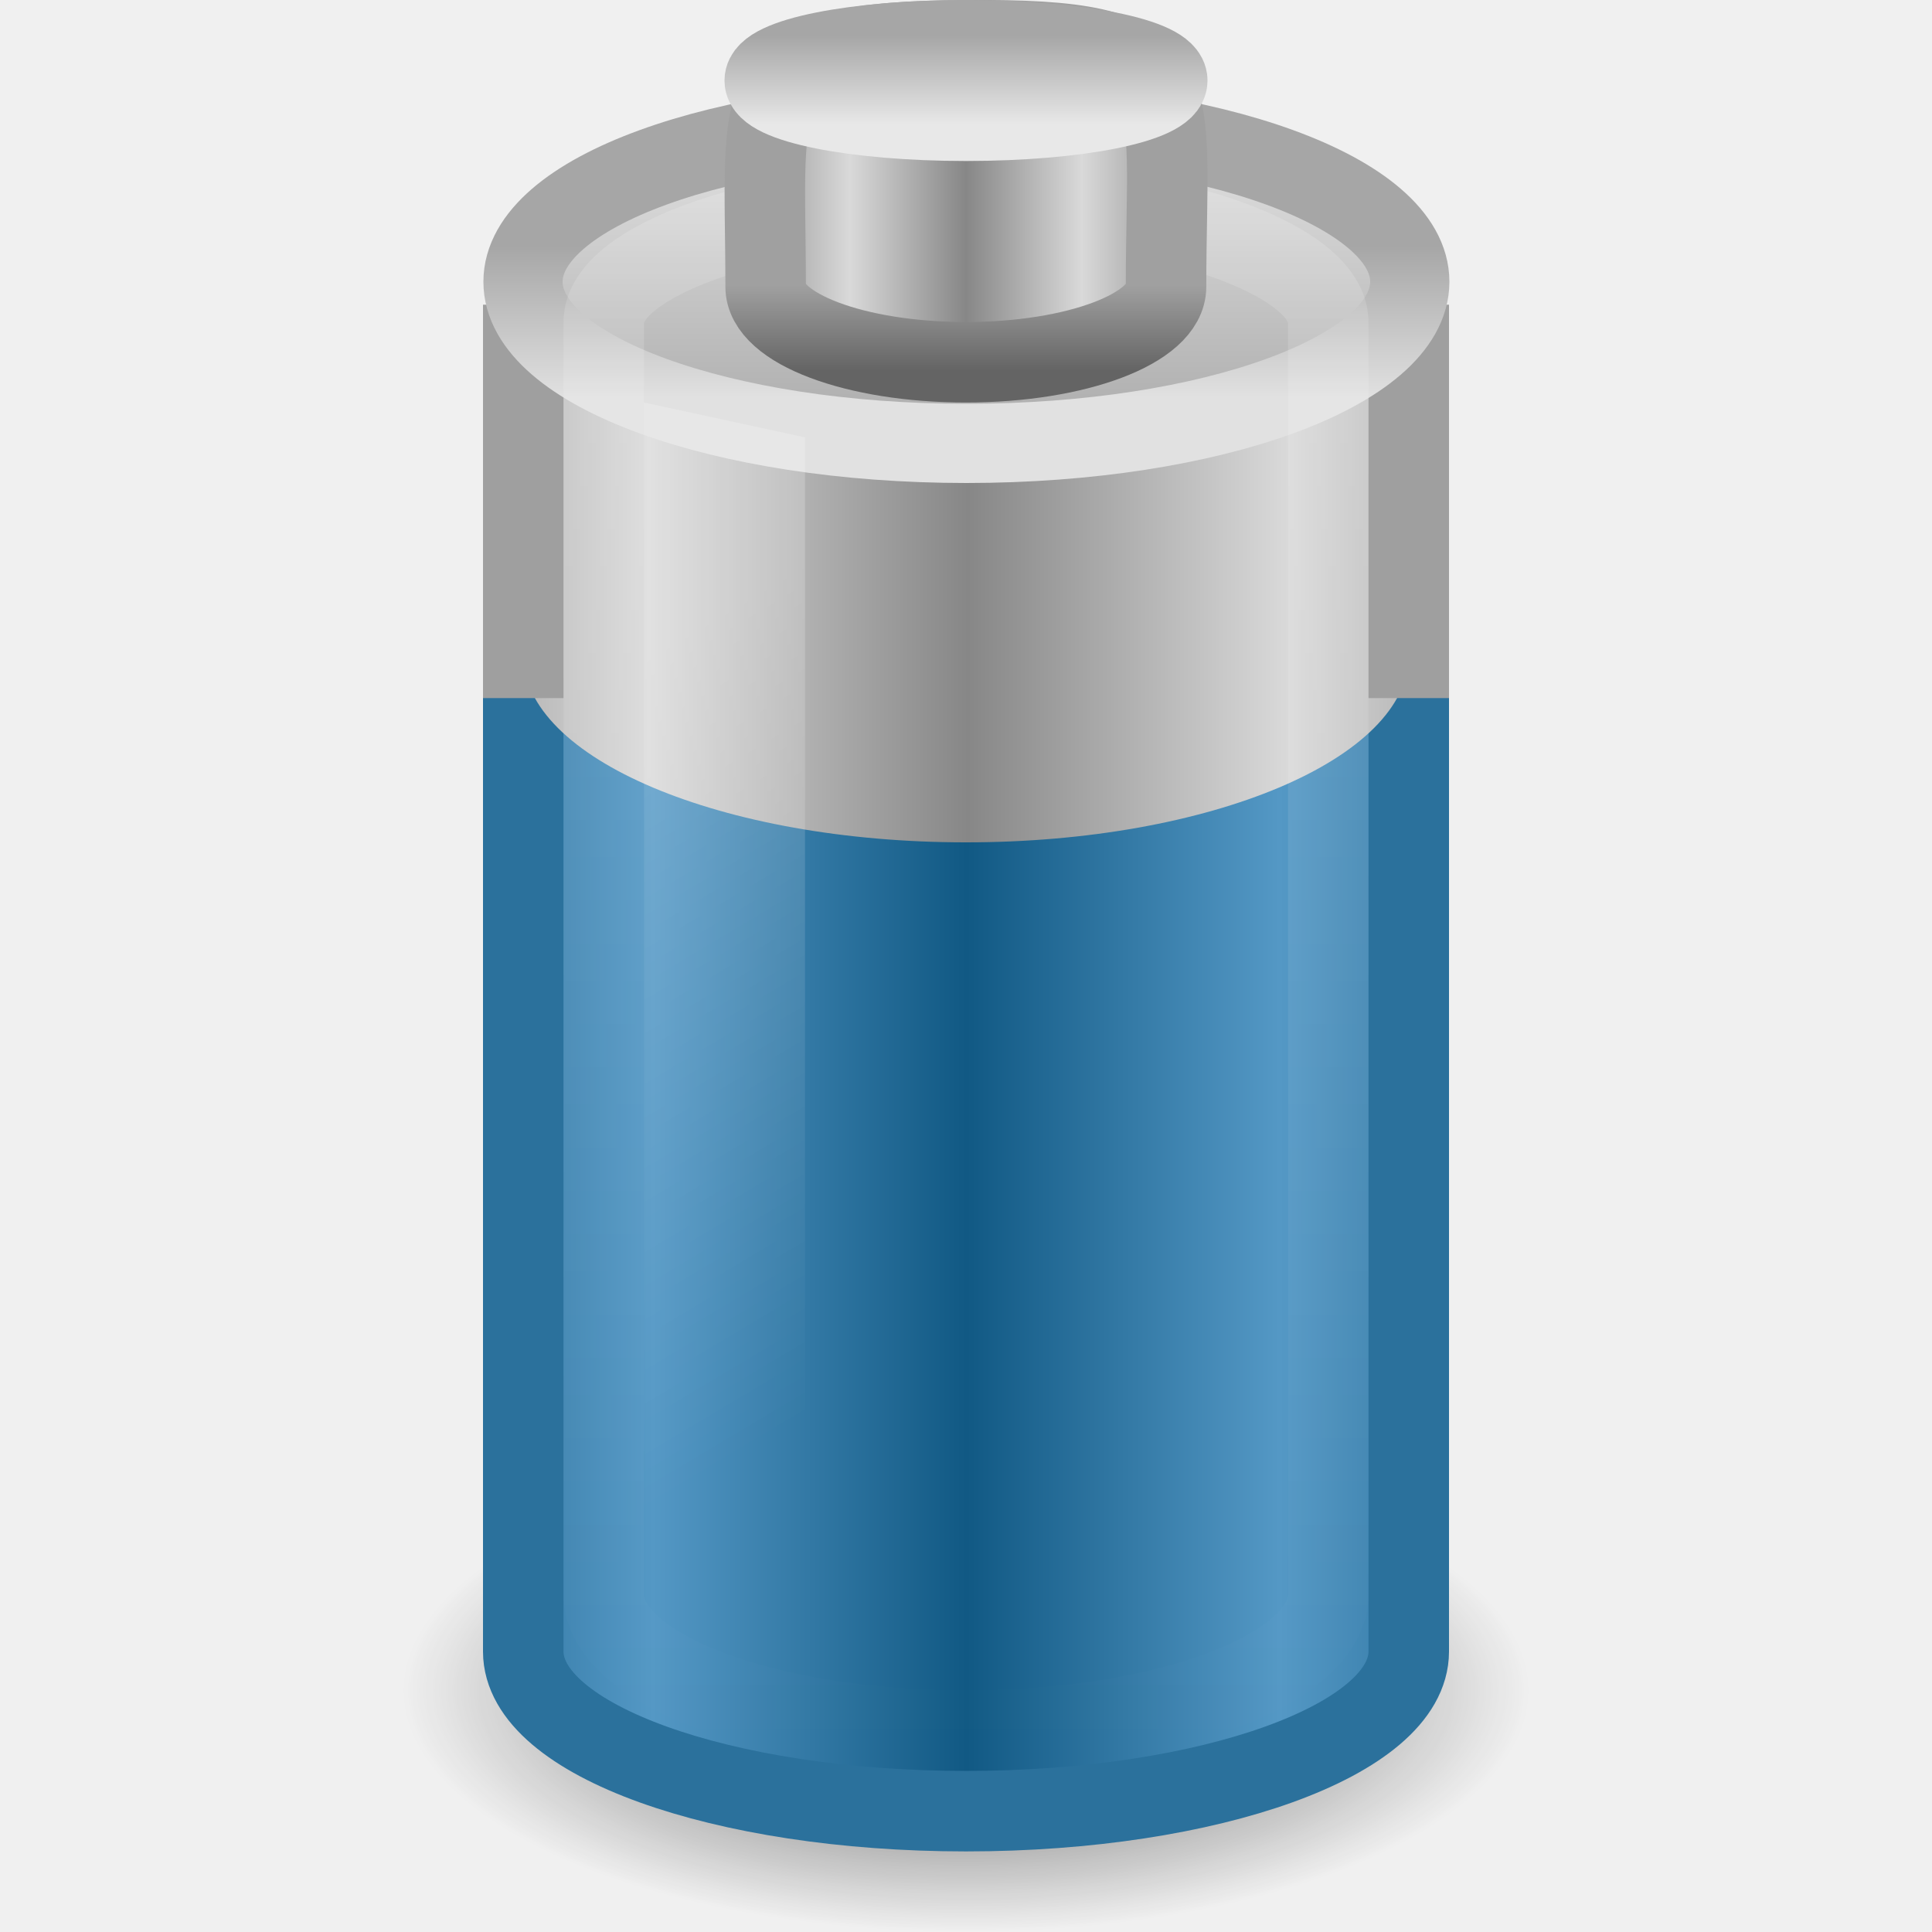
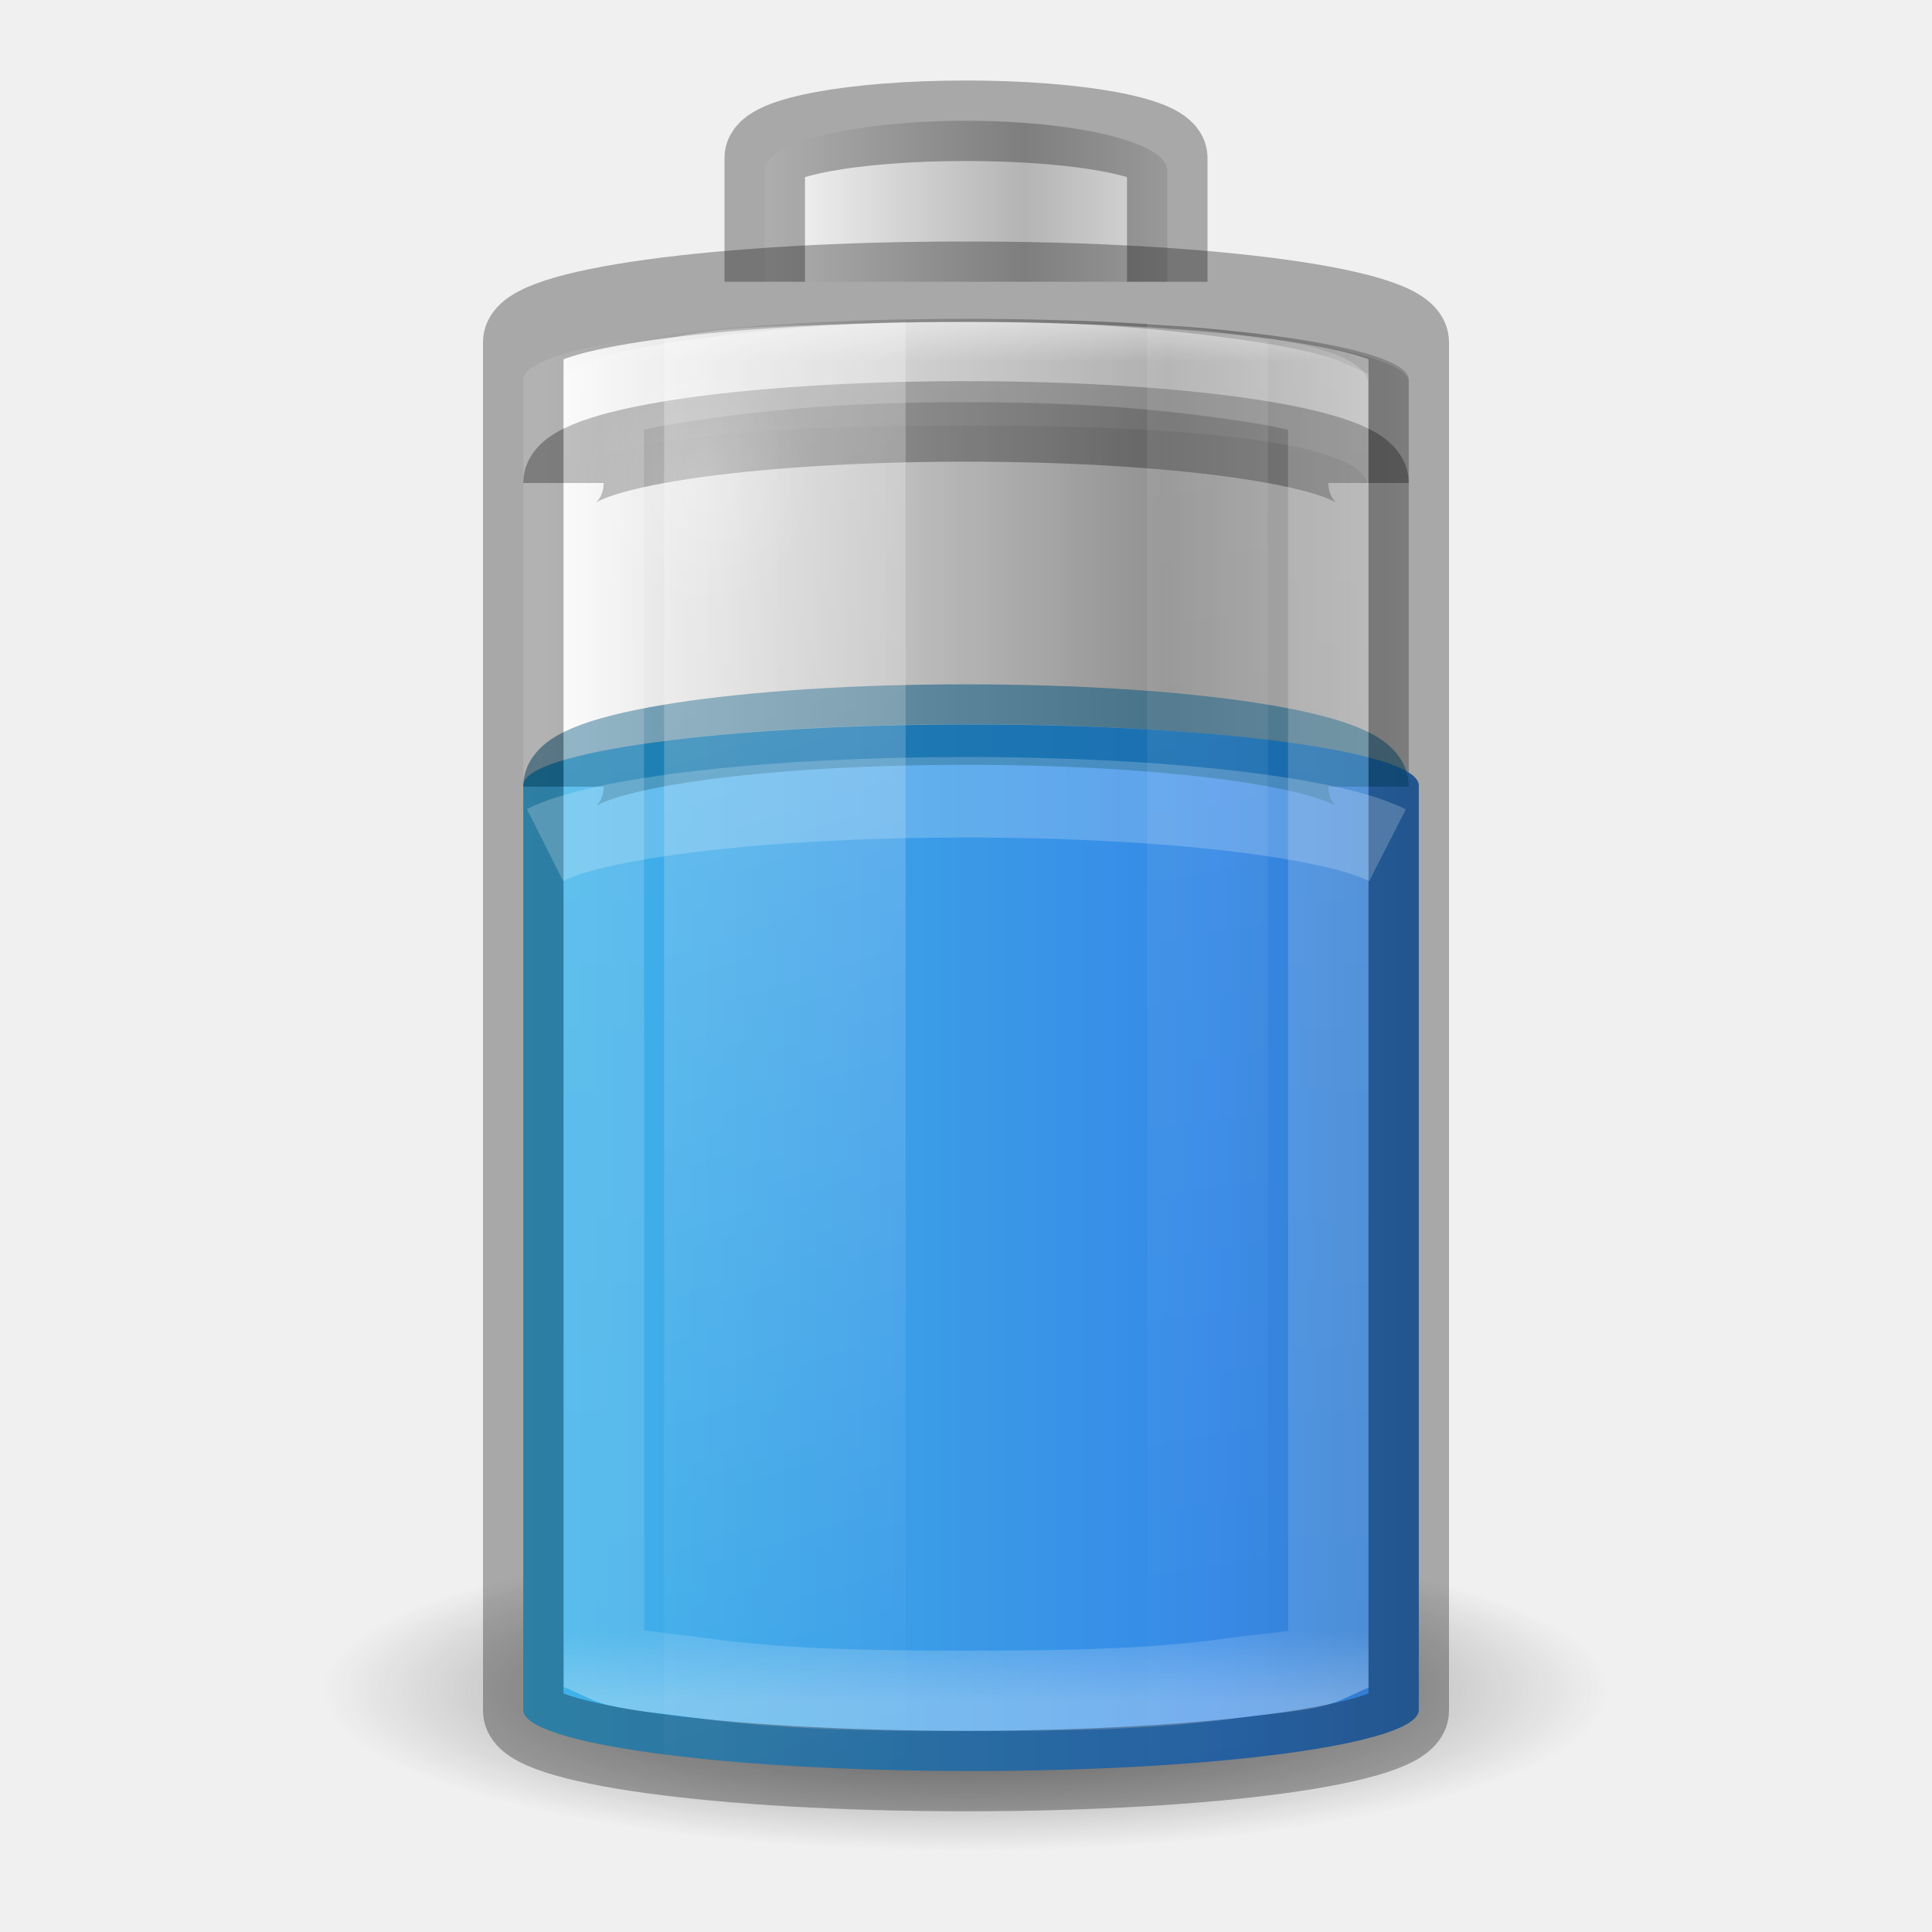
- <svg xmlns="http://www.w3.org/2000/svg" xmlns:xlink="http://www.w3.org/1999/xlink" version="1.0" width="24" height="24" id="svg2440">
-   <defs id="defs2442">
-     <linearGradient id="linearGradient3844-9-5-84">
-       <stop id="stop4693" style="stop-color:#a6a6a6;stop-opacity:1" offset="0" />
-       <stop id="stop4695" style="stop-color:#e8e8e8;stop-opacity:1" offset="1" />
+ <svg xmlns="http://www.w3.org/2000/svg" xmlns:xlink="http://www.w3.org/1999/xlink" viewBox="0 0 24 24" id="svg2485" height="24" width="24" version="1.0">
+   <defs id="defs2487">
+     <linearGradient id="linearGradient5126">
+       <stop offset="0" style="stop-color:#ffffff;stop-opacity:1" id="stop5128" />
+       <stop offset="1" style="stop-color:#ffffff;stop-opacity:0" id="stop5130" />
    </linearGradient>
-     <linearGradient id="linearGradient3858-1-3-594">
-       <stop id="stop4687" style="stop-color:#a0a0a0;stop-opacity:1" offset="0" />
-       <stop id="stop4689" style="stop-color:#646464;stop-opacity:1" offset="1" />
+     <linearGradient id="linearGradient5118">
+       <stop offset="0" style="stop-color:#9d9d9d;stop-opacity:1" id="stop5120" />
+       <stop offset="1" style="stop-color:#ffffff;stop-opacity:1" id="stop5122" />
    </linearGradient>
-     <linearGradient id="linearGradient2793-2-0-669">
-       <stop id="stop4681" style="stop-color:#878787;stop-opacity:1" offset="0" />
-       <stop id="stop4683" style="stop-color:#d9d9d9;stop-opacity:1" offset="1" />
+     <linearGradient id="linearGradient2793-2-0-669-94-2">
+       <stop offset="0" style="stop-color:#b4b4b4;stop-opacity:1" id="stop4681-3-1" />
+       <stop offset="1" style="stop-color:#ffffff;stop-opacity:1" id="stop4683-67-4" />
    </linearGradient>
-     <linearGradient id="linearGradient4126-65-434-2-3-659">
-       <stop id="stop4675" style="stop-color:#000000;stop-opacity:1" offset="0" />
-       <stop id="stop4677" style="stop-color:#000000;stop-opacity:0" offset="1" />
+     <linearGradient id="linearGradient3820-7-2-1-2-6">
+       <stop offset="0" style="stop-color:#3d3d3d;stop-opacity:1" id="stop3822-2-6-3-3-7" />
+       <stop offset="0.5" style="stop-color:#686868;stop-opacity:0.498" id="stop3864-8-7-7-9-1" />
+       <stop offset="1" style="stop-color:#686868;stop-opacity:0" id="stop3824-1-2-5-0-3" />
    </linearGradient>
-     <linearGradient id="linearGradient3254-8-457">
-       <stop id="stop4669" style="stop-color:#ffffff;stop-opacity:1" offset="0" />
-       <stop id="stop4671" style="stop-color:#ffffff;stop-opacity:0" offset="1" />
+     <linearGradient id="linearGradient2867-449-88-871-390-598-476-591-434-148-57-177-3-8-1">
+       <stop id="stop3750-8-9-7" style="stop-color:#90dbec;stop-opacity:1" offset="0" />
+       <stop id="stop3752-3-2-4" style="stop-color:#42baea;stop-opacity:1" offset="0.262" />
+       <stop id="stop3754-7-2-4" style="stop-color:#3689e6;stop-opacity:1" offset="0.705" />
+       <stop id="stop3756-9-3-7" style="stop-color:#2b63a0;stop-opacity:1" offset="1" />
    </linearGradient>
-     <linearGradient id="linearGradient3254-3-182">
-       <stop id="stop4663" style="stop-color:#ffffff;stop-opacity:1" offset="0" />
-       <stop id="stop4665" style="stop-color:#ffffff;stop-opacity:0" offset="1" />
+     <linearGradient y2="25" x2="36.609" y1="25" x1="12.029" gradientTransform="matrix(0.45,0,0,0.5,-22.8,-0.1249995)" gradientUnits="userSpaceOnUse" id="linearGradient3941" xlink:href="#linearGradient3821" />
+     <linearGradient id="linearGradient3821">
+       <stop style="stop-color:#000000;stop-opacity:1;" offset="0" id="stop3823" />
+       <stop style="stop-color:#000000;stop-opacity:0;" offset="1" id="stop3825" />
    </linearGradient>
-     <linearGradient id="linearGradient3355-273">
-       <stop id="stop4657" style="stop-color:#e1e1e1;stop-opacity:1" offset="0" />
-       <stop id="stop4659" style="stop-color:#a6a6a6;stop-opacity:1" offset="1" />
+     <radialGradient cx="99.157" cy="186.171" r="62.769" fx="99.157" fy="186.171" id="radialGradient5362-3" xlink:href="#linearGradient3820-7-2-1-2-6" gradientUnits="userSpaceOnUse" gradientTransform="matrix(0.1274512,0,0,0.03186282,-0.6376809,15.06831)" />
+     <linearGradient x1="-5.001" y1="35" x2="46.68" y2="35" id="linearGradient4393-3" xlink:href="#linearGradient2867-449-88-871-390-598-476-591-434-148-57-177-3-8-1" gradientUnits="userSpaceOnUse" gradientTransform="matrix(0.4166667,0,0,0.6907895,2,-8.615132)" />
+     <linearGradient x1="-17.121" y1="-93.092" x2="-45.762" y2="-93.092" id="linearGradient5066-8-1" xlink:href="#linearGradient5118" gradientUnits="userSpaceOnUse" gradientTransform="matrix(0.2764139,0,0,0.1001969,19.23246,13.14946)" spreadMethod="reflect" />
+     <linearGradient x1="-20.447" y1="-93.092" x2="-48.479" y2="-93.092" id="linearGradient3457-7-6-0" xlink:href="#linearGradient2793-2-0-669-94-2" gradientUnits="userSpaceOnUse" gradientTransform="matrix(0.1274027,0,0,0.113354,15.31925,13.14321)" spreadMethod="reflect" />
+     <linearGradient x1="30" y1="7" x2="30" y2="43" id="linearGradient4760-6" xlink:href="#linearGradient4762-0" gradientUnits="userSpaceOnUse" gradientTransform="matrix(0.39,0,0,0.4864865,2.64,0.2128381)" />
+     <linearGradient id="linearGradient4762-0">
+       <stop id="stop4764-6" style="stop-color:#ffffff;stop-opacity:1" offset="0" />
+       <stop id="stop4766-2" style="stop-color:#ffffff;stop-opacity:0.235" offset="0.05" />
+       <stop id="stop4768-6" style="stop-color:#ffffff;stop-opacity:0.157" offset="0.95" />
+       <stop id="stop4770-1" style="stop-color:#ffffff;stop-opacity:0.392" offset="1" />
    </linearGradient>
-     <linearGradient id="linearGradient3844-342">
-       <stop id="stop4651" style="stop-color:#a6a6a6;stop-opacity:1" offset="0" />
-       <stop id="stop4653" style="stop-color:#e8e8e8;stop-opacity:1" offset="1" />
-     </linearGradient>
-     <linearGradient id="linearGradient2793-2-0-403">
-       <stop id="stop4645" style="stop-color:#878787;stop-opacity:1" offset="0" />
-       <stop id="stop4647" style="stop-color:#d9d9d9;stop-opacity:1" offset="1" />
-     </linearGradient>
-     <linearGradient id="linearGradient3578-995-735-4-566-885-385-488-812-692-100-298-982-943">
-       <stop id="stop4639" style="stop-color:#115984;stop-opacity:1" offset="0" />
-       <stop id="stop4641" style="stop-color:#5498c5;stop-opacity:1" offset="1" />
-     </linearGradient>
-     <linearGradient id="linearGradient3280-373">
-       <stop id="stop4633" style="stop-color:#000000;stop-opacity:1" offset="0" />
-       <stop id="stop4635" style="stop-color:#000000;stop-opacity:0" offset="1" />
-     </linearGradient>
-     <linearGradient x1="23.5" y1="10.996" x2="23.5" y2="39.851" id="linearGradient2516" xlink:href="#linearGradient3254-8-457" gradientUnits="userSpaceOnUse" gradientTransform="matrix(0.4075989,0,0,0.6785656,2.421415,-5.303337)" />
-     <linearGradient x1="12.25" y1="20.231" x2="17.125" y2="34.174" id="linearGradient2519" xlink:href="#linearGradient3254-3-182" gradientUnits="userSpaceOnUse" gradientTransform="matrix(0.4,0,0,0.6814085,2.8,-5.469288)" />
-     <linearGradient x1="17.243" y1="11.001" x2="17.243" y2="2" id="linearGradient2522" xlink:href="#linearGradient3844-342" gradientUnits="userSpaceOnUse" gradientTransform="matrix(0.4403594,0,0,0.5010049,1.43592,0.2434683)" />
-     <linearGradient x1="24" y1="9.373" x2="24" y2="5.603" id="linearGradient2524" xlink:href="#linearGradient3355-273" gradientUnits="userSpaceOnUse" gradientTransform="matrix(0.4403594,0,0,0.5010049,1.43592,0.2434683)" />
-     <linearGradient x1="21.555" y1="19.125" x2="12.894" y2="19.125" id="linearGradient2528" xlink:href="#linearGradient2793-2-0-403" gradientUnits="userSpaceOnUse" gradientTransform="matrix(0.4583182,0,0,0.6637017,2.146149,-5.464562)" spreadMethod="reflect" />
-     <linearGradient x1="21.512" y1="28.375" x2="13.015" y2="28.375" id="linearGradient2531" xlink:href="#linearGradient3578-995-735-4-566-885-385-488-812-692-100-298-982-943" gradientUnits="userSpaceOnUse" gradientTransform="matrix(0.4583292,0,0,0.5667032,2.145922,-0.451626)" spreadMethod="reflect" />
-     <radialGradient cx="21.344" cy="14.125" r="11.969" fx="21.344" fy="14.125" id="radialGradient2534" xlink:href="#linearGradient3280-373" gradientUnits="userSpaceOnUse" gradientTransform="matrix(0.5848567,0,0,0.2506527,-0.483028,17.45953)" />
-     <linearGradient x1="102.308" y1="-2.393" x2="102.308" y2="-24.582" id="linearGradient2724" xlink:href="#linearGradient3844-9-5-84" gradientUnits="userSpaceOnUse" gradientTransform="matrix(0.09959249,0,0,0.04876598,1.647891,1.659233)" spreadMethod="reflect" />
-     <linearGradient x1="109.956" y1="-24.911" x2="109.956" y2="-2.376" id="linearGradient2726" xlink:href="#linearGradient3844-9-5-84" gradientUnits="userSpaceOnUse" gradientTransform="matrix(0.09959249,0,0,0.04876598,1.647891,1.659233)" />
-     <linearGradient x1="103.95" y1="-7.666" x2="89.424" y2="-7.666" id="linearGradient2729" xlink:href="#linearGradient2793-2-0-669" gradientUnits="userSpaceOnUse" gradientTransform="matrix(0.09909102,0,0,0.09146798,1.697154,4.798667)" spreadMethod="reflect" />
-     <linearGradient x1="89.018" y1="22.537" x2="89.018" y2="27.546" id="linearGradient2731" xlink:href="#linearGradient3858-1-3-594" gradientUnits="userSpaceOnUse" gradientTransform="matrix(0.2164343,0,0,0.2115915,-8.381213,-1.222724)" />
-     <radialGradient cx="23.857" cy="40" r="17.143" fx="23.857" fy="40" id="radialGradient2734" xlink:href="#linearGradient4126-65-434-2-3-659" gradientUnits="userSpaceOnUse" gradientTransform="matrix(0.175,0,0,0.08147595,7.825001,-1.074224)" />
+     <linearGradient x1="13.682" y1="17.458" x2="17.773" y2="35.717" id="linearGradient5508-8" xlink:href="#linearGradient5126" gradientUnits="userSpaceOnUse" gradientTransform="matrix(0.7333329,0,0,1.045608,-1.783328,-15.42559)" />
+     <linearGradient x1="25.273" y1="17.458" x2="27.318" y2="35.717" id="linearGradient5510-2" xlink:href="#linearGradient5126" gradientUnits="userSpaceOnUse" gradientTransform="matrix(0.7333329,0,0,1.060984,-4.283328,-15.83443)" />
+     <radialGradient cx="16.5" cy="7.5" r="3.5" fx="16.5" fy="7.5" id="radialGradient5132-0" xlink:href="#linearGradient5126" gradientUnits="userSpaceOnUse" gradientTransform="matrix(0.4008786,0,0,0.4426405,2.07668,2.680196)" />
+     <linearGradient x1="-17.121" y1="-93.092" x2="-45.762" y2="-93.092" id="linearGradient5066-8" xlink:href="#linearGradient5118" gradientUnits="userSpaceOnUse" gradientTransform="matrix(0.2702714,0,0,0.07847503,19.07174,11.12578)" spreadMethod="reflect" />
  </defs>
-   <g id="layer1">
-     <path d="M 19,21 C 19,22.657 15.866,24 12,24 8.134,24 5,22.657 5,21 5,19.343 8.134,18 12,18 c 3.866,0 7,1.343 7,3 z" id="path3278" style="opacity:0.7;fill:url(#radialGradient2534);fill-opacity:1;fill-rule:nonzero;stroke:none;stroke-width:1;marker:none;visibility:visible;display:inline;overflow:visible" />
-     <path d="M 11.313,5.499 C 8.601,5.621 6.5,6.471 6.5,7.482 l 0,13.034 c 0,1.095 2.464,1.983 5.5,1.983 3.036,0 5.5,-0.889 5.5,-1.983 l 0,-13.034 c 0,-1.095 -2.464,-1.983 -5.5,-1.983 -0.166,0 -0.325,-0.005 -0.487,0 -0.066,0.002 -0.135,-0.003 -0.201,0 l 0,0 z" id="path2230" style="fill:url(#linearGradient2531);fill-opacity:1;fill-rule:nonzero;stroke:#2b719c;stroke-width:1;stroke-opacity:1;marker:none;visibility:visible;display:inline;overflow:visible" />
-     <path d="M 11.513,1.504 C 8.708,1.61 6.5,2.615 6.5,3.827 l 0,4.314 c 0,1.282 2.464,2.323 5.5,2.323 3.036,0 5.5,-1.041 5.5,-2.323 l 0,-4.314 c 0,-1.282 -2.464,-2.323 -5.5,-2.323 -0.166,0 -0.325,-0.006 -0.487,0 l 0,0 z" id="path2232" style="fill:url(#linearGradient2528);fill-opacity:1;fill-rule:nonzero;stroke:none;stroke-width:1;marker:none;visibility:visible;display:inline;overflow:visible" />
-     <path d="m 6.5,3.785 0,4.887 m 11,0 0,-4.887" id="path2219" style="fill:none;stroke:#9f9f9f;stroke-width:1;stroke-linecap:butt;stroke-linejoin:round;stroke-miterlimit:4;stroke-opacity:1;stroke-dasharray:none;stroke-dashoffset:0;marker:none;visibility:visible;display:inline;overflow:visible" />
-     <path d="m 17.513,3.5 c 0,1.109 -2.466,2.008 -5.508,2.008 -3.042,0 -5.508,-0.899 -5.508,-2.008 0,-1.109 2.466,-2.008 5.508,-2.008 3.042,0 5.508,0.899 5.508,2.008 l 0,0 z" id="path3164" style="fill:url(#linearGradient2522);fill-opacity:1;fill-rule:nonzero;stroke:url(#linearGradient2524);stroke-width:0.984;stroke-linecap:round;stroke-linejoin:round;stroke-miterlimit:4;stroke-opacity:1;stroke-dasharray:none;stroke-dashoffset:0;marker:none;visibility:visible;display:inline;overflow:visible" />
-     <path d="M 8,5 10,5.433 10,22 8,21.446 8,5 8,5 z" id="rect3244" style="opacity:0.2;fill:url(#linearGradient2519);fill-opacity:1;fill-rule:nonzero;stroke:none;stroke-width:1;marker:none;visibility:visible;display:inline;overflow:visible" />
-     <path d="m 7.5,4.003 c 0,0.775 0,15.024 0,15.8 0,0.936 2.025,1.696 4.5,1.696 2.475,0 4.5,-0.76 4.5,-1.696 0,-0.719 0,-15.082 0,-15.8 0,-0.782 -2.026,-1.516 -4.5,-1.503 -2.474,0.013 -4.5,0.724 -4.5,1.503 z" id="path2206" style="opacity:0.15;fill:none;stroke:url(#linearGradient2516);stroke-width:1;stroke-linecap:round;stroke-linejoin:round;stroke-miterlimit:4;stroke-opacity:1;stroke-dasharray:none;stroke-dashoffset:0;marker:none;visibility:visible;display:inline;overflow:visible" />
-     <path d="m 15,2.185 c 0,0.771 -1.343,1.397 -3,1.397 -1.657,0 -3,-0.625 -3,-1.397 0,-0.771 1.343,-1.397 3,-1.397 1.657,0 3,0.625 3,1.397 l 0,0 z" id="path9139" style="opacity:0.2;fill:url(#radialGradient2734);fill-opacity:1;fill-rule:nonzero;stroke:none;stroke-width:2.473;marker:none;visibility:visible;display:block;overflow:visible" />
-     <path d="m 14.485,3.562 c 0,0.518 -1.114,0.938 -2.487,0.938 -1.373,0 -2.487,-0.42 -2.487,-0.938 0,-2.523 -0.304,-3.042 2.487,-3.062 2.855,-0.02 2.487,0.462 2.487,3.062 z" id="path3878" style="fill:url(#linearGradient2729);fill-opacity:1;stroke:url(#linearGradient2731);stroke-width:1;stroke-miterlimit:4;stroke-opacity:1;stroke-dasharray:none" />
-     <path d="m 14.5,1 c 0,0.276 -1.119,0.5 -2.5,0.5 -1.381,0 -2.5,-0.224 -2.5,-0.5 0,-0.276 1.119,-0.5 2.5,-0.5 1.381,0 2.5,0.224 2.5,0.5 l 0,0 z" id="path3880" style="fill:url(#linearGradient2724);fill-opacity:1;stroke:url(#linearGradient2726);stroke-width:1;stroke-miterlimit:4;stroke-opacity:1;stroke-dasharray:none" />
-   </g>
+   <path d="m 12,3.96 c -3.047,0 -5.5,0.337 -5.5,0.755 V 9.75 C 6.5,9.332 8.953,8.995 12,8.995 c 3.047,0 5.5,0.337 5.5,0.755 V 4.715 C 17.5,4.297 15.047,3.96 12,3.96 Z" id="rect3268-6-4-0" style="color:#000000;display:inline;overflow:visible;visibility:visible;fill:url(#linearGradient5066-8);fill-opacity:1;fill-rule:nonzero;stroke:none;stroke-width:1;marker:none;enable-background:accumulate" />
+   <rect width="11" height="18" rx="5.48" ry="0.75" x="-17.5" y="4" id="rect3268-4" style="color:#000000;display:block;overflow:visible;visibility:visible;opacity:0.1;fill:url(#linearGradient3941);fill-opacity:1;stroke:none;stroke-width:1;marker:none;enable-background:accumulate" transform="scale(-1,1)" />
+   <path d="m 20,21 a 8,2 0 0 1 -16,0 8,2 0 1 1 16,0 z" id="path3818-0-5" style="fill:url(#radialGradient5362-3);fill-opacity:1;stroke:none;stroke-width:1" />
+   <rect width="11.125" height="13" rx="5.562" ry="0.757" x="6.5" y="9" id="rect3268-0-1" style="color:#000000;display:inline;overflow:visible;visibility:visible;fill:url(#linearGradient4393-3);fill-opacity:1;fill-rule:nonzero;stroke:none;stroke-width:1;marker:none;enable-background:accumulate" />
+   <path d="m 17,9.772 c 0,-0.427 -2.23,-0.771 -5,-0.771 -2.77,0 -5,0.344 -5,0.771" id="rect3268-0" style="color:#000000;display:inline;overflow:visible;visibility:visible;opacity:0.5;fill:#000000;fill-opacity:0;fill-rule:nonzero;stroke:#00537d;stroke-width:1;stroke-linecap:butt;stroke-linejoin:round;stroke-miterlimit:4;stroke-dasharray:none;stroke-dashoffset:0;stroke-opacity:1;marker:none;enable-background:accumulate" />
+   <path d="M 12,4 C 8.884,4 6.999,4.237 6.999,4.771 v 1.286 c 0,-0.534 1.885,-0.771 5.001,-0.771 3.116,0 4.995,0.242 4.995,0.776 V 4.776 C 16.995,4.242 15.116,4 12,4 Z" id="rect3268-6-4" style="color:#000000;display:inline;overflow:visible;visibility:visible;fill:url(#linearGradient5066-8-1);fill-opacity:1;fill-rule:nonzero;stroke:none;stroke-width:1;marker:none;enable-background:accumulate" />
+   <path d="m 7,6 c 0,-0.424 2.23,-0.765 5,-0.765 2.77,0 5,0.341 5,0.765" id="rect3268-6" style="color:#000000;display:block;overflow:visible;visibility:visible;opacity:0.3;fill:none;stroke:#000000;stroke-width:1;stroke-linecap:butt;stroke-linejoin:miter;stroke-miterlimit:7;stroke-dasharray:none;stroke-dashoffset:0;stroke-opacity:1;marker:none;enable-background:accumulate" />
+   <path d="M 14.5,3.5 V 2.114 c 0,-0.341 -1.115,-0.614 -2.5,-0.614 -1.385,0 -2.5,0.273 -2.5,0.614 V 3.5" id="rect3268-3-9" style="color:#000000;display:inline;overflow:visible;visibility:visible;fill:url(#linearGradient3457-7-6-0);fill-opacity:1;fill-rule:nonzero;stroke:none;stroke-width:1;marker:none;enable-background:accumulate" />
+   <path d="M 14.5,3.5 V 1.96 c 0,-0.256 -1.115,-0.46 -2.5,-0.46 C 10.615,1.5 9.5,1.704 9.5,1.96 V 3.5" id="rect3268-3" style="color:#000000;display:block;overflow:visible;visibility:visible;opacity:0.3;fill:none;stroke:#000000;stroke-width:1;stroke-linecap:butt;stroke-linejoin:miter;stroke-miterlimit:7;stroke-dasharray:none;stroke-dashoffset:0;stroke-opacity:1;marker:none;enable-background:accumulate" />
+   <path d="m 12,4.496 c -1.447,0 -2.376,0.084 -3.306,0.213 -0.465,0.064 -0.841,0.137 -1.073,0.213 -0.064,0.021 -0.083,0.028 -0.122,0.046 l 0.004,15.667 c 0.039,0.018 0.058,0.025 0.122,0.046 0.232,0.076 0.604,0.098 1.069,0.162 0.93,0.129 1.859,0.162 3.306,0.162 1.447,0 2.376,-0.029 3.306,-0.158 0.465,-0.064 0.841,-0.081 1.073,-0.158 0.064,-0.021 0.083,-0.028 0.122,-0.046 V 4.968 C 16.461,4.95 16.442,4.943 16.378,4.922 16.146,4.846 15.771,4.774 15.306,4.709 14.376,4.58 13.447,4.496 12,4.496 Z" id="path4752" style="color:#000000;display:block;overflow:visible;visibility:visible;opacity:0.8;fill:none;stroke:url(#linearGradient4760-6);stroke-width:1;stroke-linecap:butt;stroke-linejoin:miter;stroke-miterlimit:7;stroke-dasharray:none;stroke-dashoffset:0;stroke-opacity:1;marker:none;enable-background:accumulate" />
+   <rect width="11" height="18.5" rx="5.465" ry="0.75" x="6.5" y="3.5" id="rect3268" style="color:#000000;display:block;overflow:visible;visibility:visible;opacity:0.3;fill:none;stroke:#000000;stroke-width:1;stroke-linecap:butt;stroke-linejoin:miter;stroke-miterlimit:7;stroke-dasharray:none;stroke-dashoffset:0;stroke-opacity:1;marker:none;enable-background:accumulate" />
+   <path d="m 11.25,4 c -1.606,0.061 -2.254,0.037 -3,0.217 V 21.803 c 0.746,0.18 1.394,0.3 3,0.361 z" id="path5194" style="display:inline;overflow:visible;visibility:visible;opacity:0.3;fill:url(#linearGradient5508-8);fill-opacity:1;fill-rule:nonzero;stroke:none;stroke-width:1;marker:none" />
+   <path d="M 14.25,4.009 V 21.936 c 0.584,0 1.152,-0.06 1.5,-0.145 V 4.232 C 15.402,4.147 14.818,4.072 14.25,4.009 Z" id="rect3244" style="display:inline;overflow:visible;visibility:visible;opacity:0.1;fill:url(#linearGradient5510-2);fill-opacity:1;fill-rule:nonzero;stroke:none;stroke-width:1;marker:none" />
+   <path d="m 10.094,6 a 1.403,1.549 0 1 1 -2.806,0 1.403,1.549 0 1 1 2.806,0 z" id="path5124" style="color:#000000;display:inline;overflow:visible;visibility:visible;opacity:0.2;fill:url(#radialGradient5132-0);fill-opacity:1;fill-rule:nonzero;stroke:none;stroke-width:1.37;marker:none;enable-background:accumulate" />
+   <path d="M 17.236,10.5 C 16.559,10.154 14.477,9.904 12,9.904 c -2.469,0 -4.545,0.249 -5.23,0.593" id="rect3268-0-7" style="color:#000000;display:block;overflow:visible;visibility:visible;opacity:0.2;fill:none;stroke:#ffffff;stroke-width:1;stroke-linecap:butt;stroke-linejoin:miter;stroke-miterlimit:7;stroke-dasharray:none;stroke-dashoffset:0;stroke-opacity:1;marker:none;enable-background:accumulate" />
</svg>
